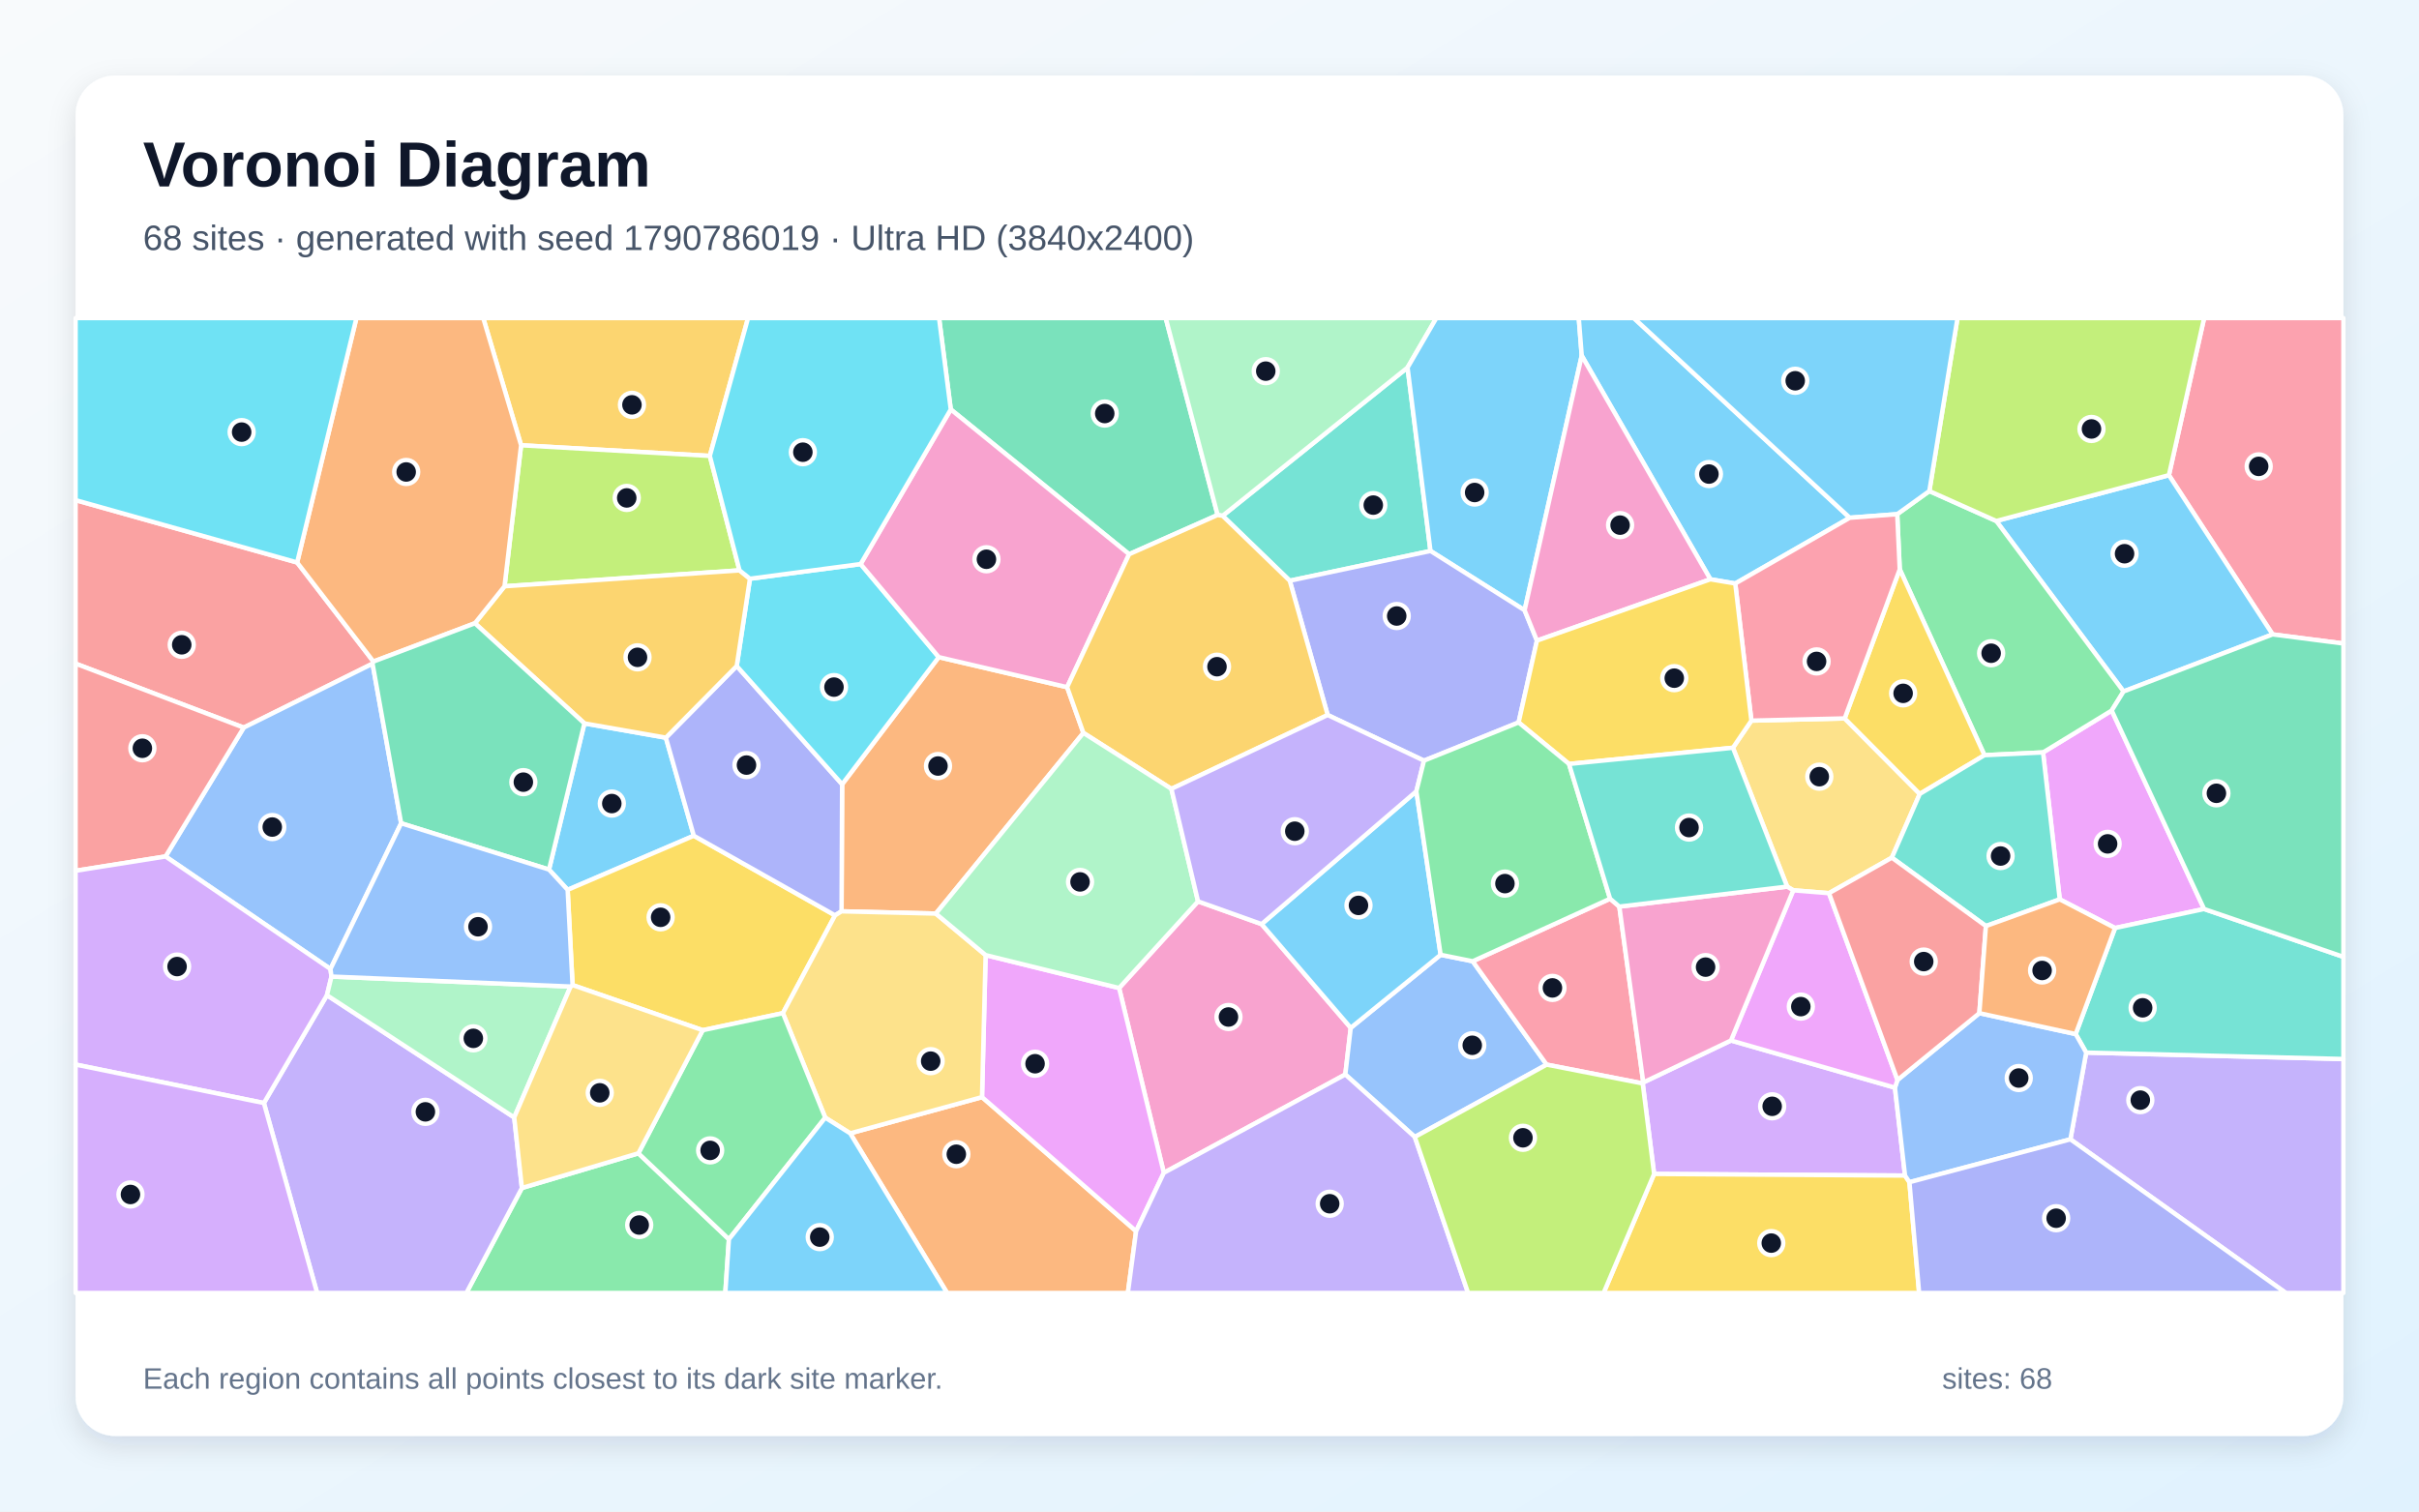
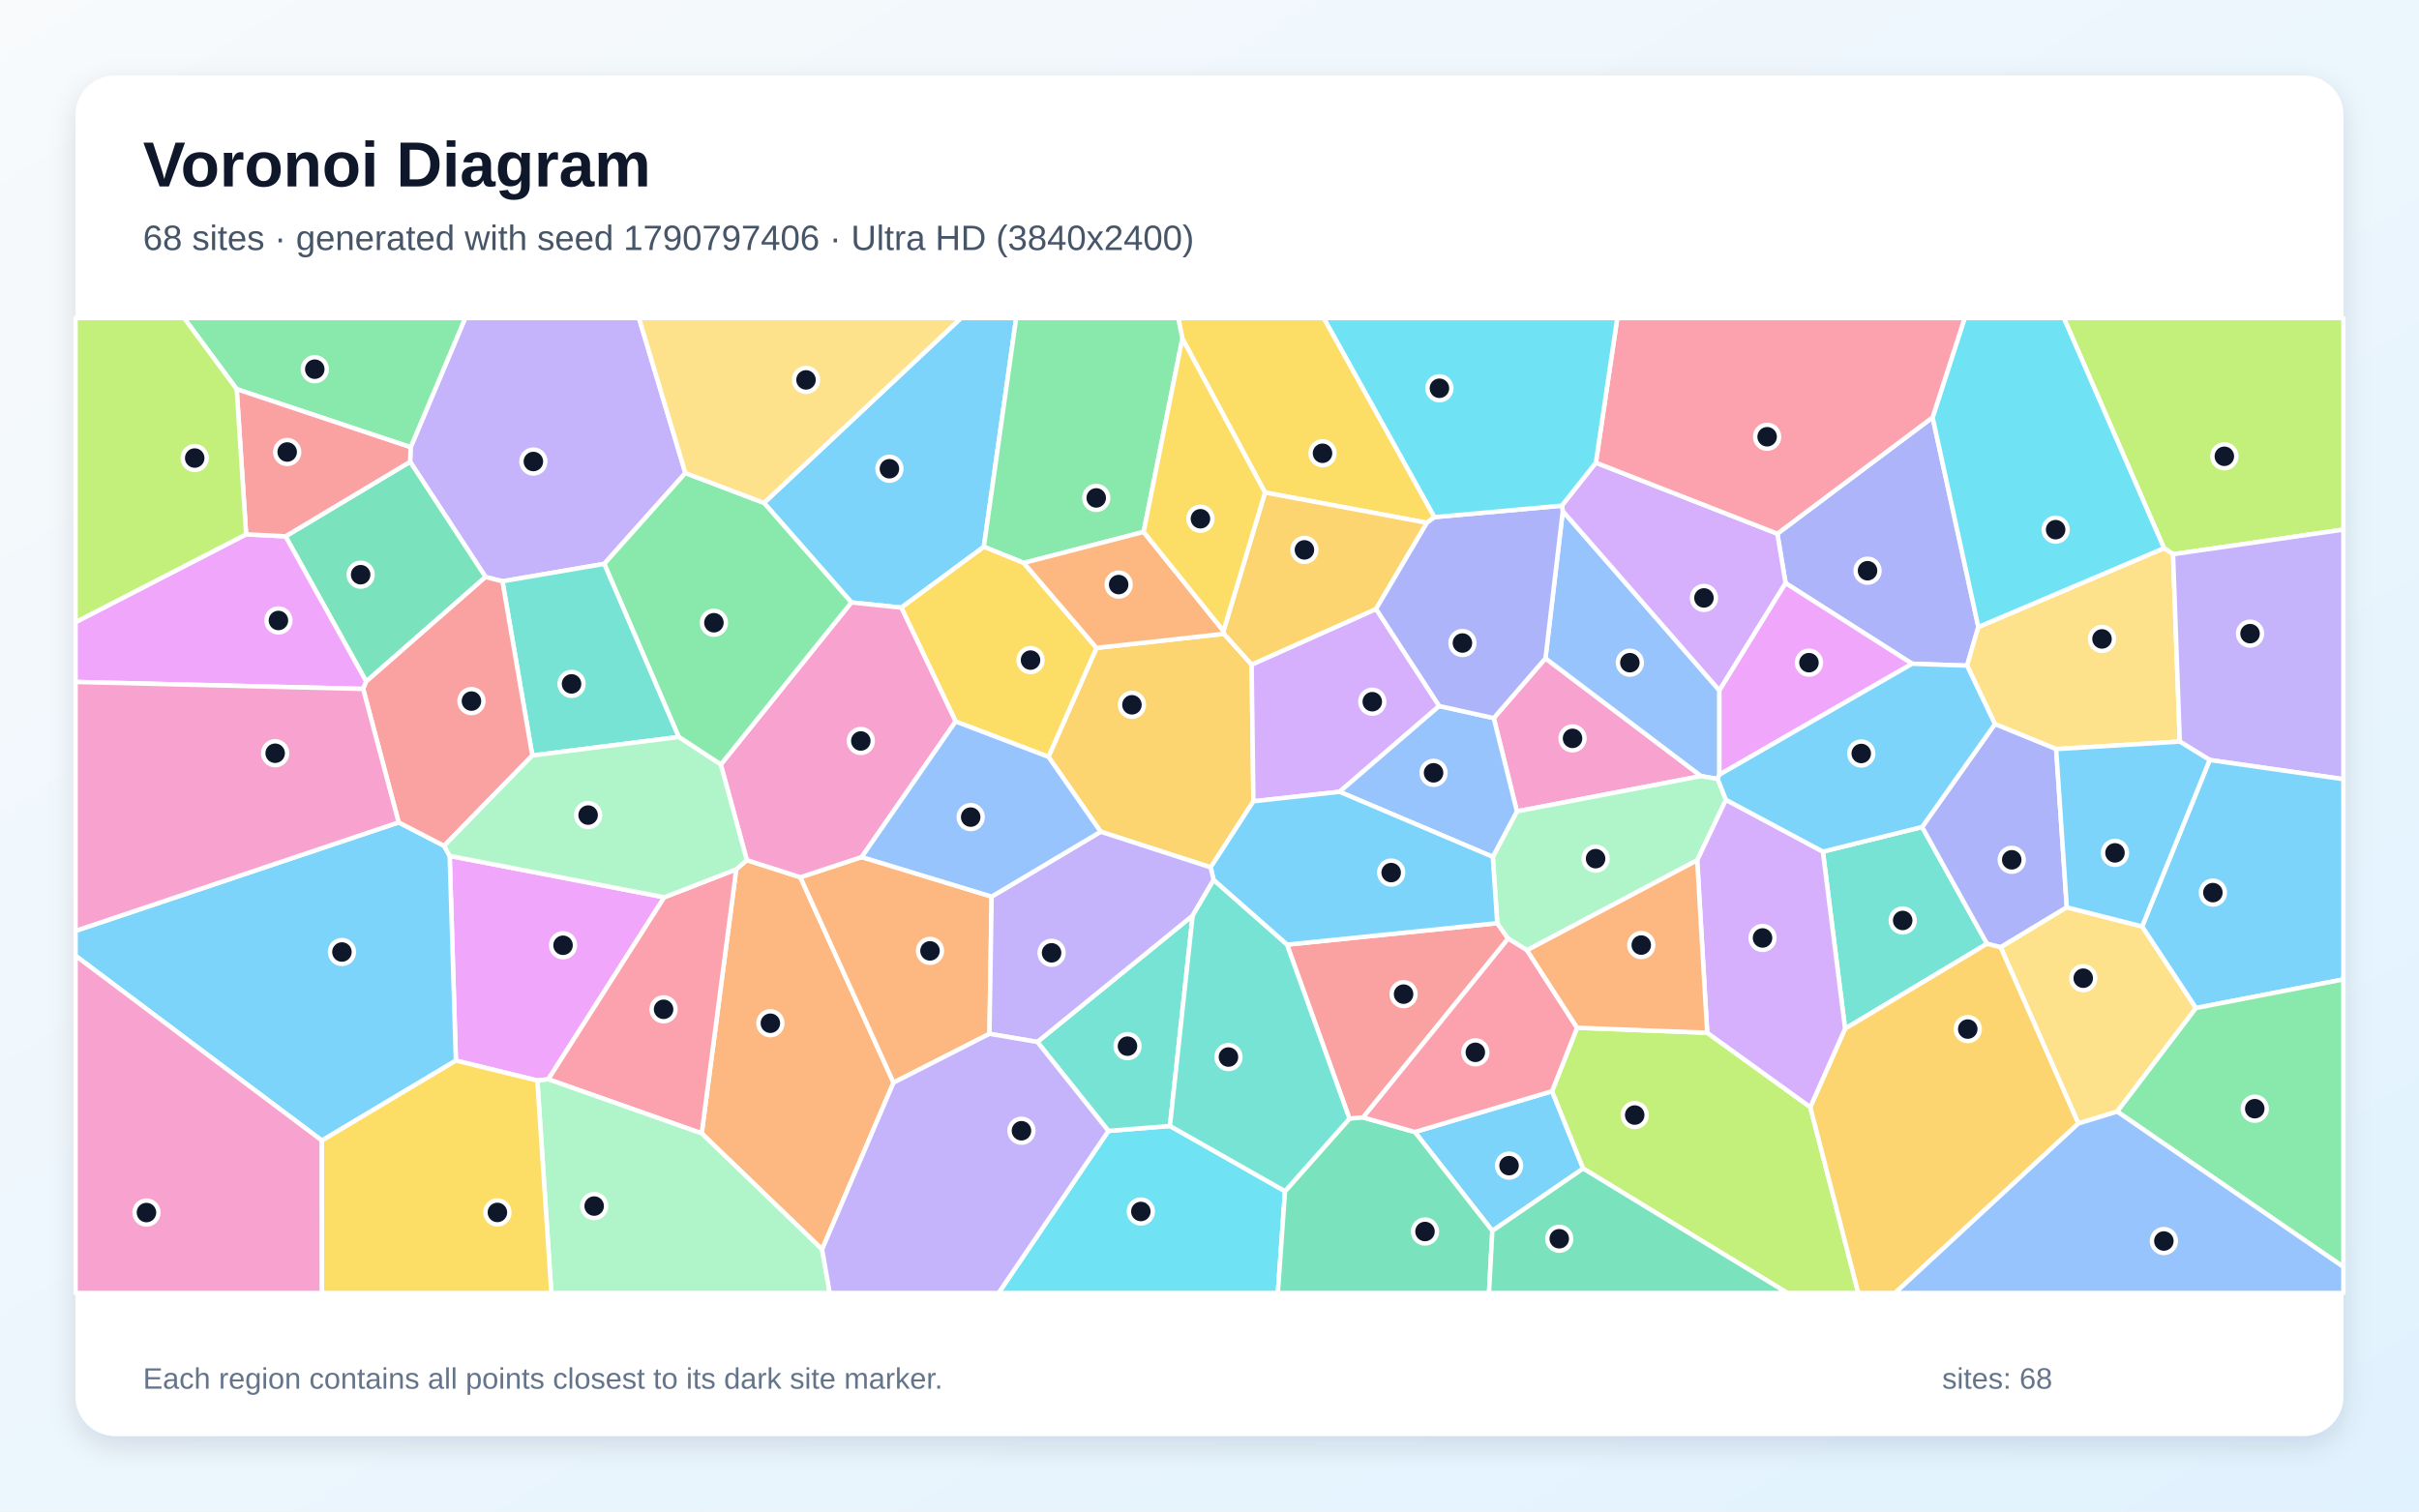
<svg xmlns="http://www.w3.org/2000/svg" width="3840" height="2400" viewBox="0 0 3840 2400" role="img" aria-labelledby="title description">
  <defs>
    <linearGradient id="background" x1="0" y1="0" x2="1" y2="1">
      <stop stop-color="#F8FAFC" />
      <stop offset="1" stop-color="#E0F2FE" />
    </linearGradient>
    <filter id="shadow" x="-5%" y="-5%" width="110%" height="110%">
      <feDropShadow dx="0" dy="15" stdDeviation="22" flood-color="#0F172A" flood-opacity=".12" />
    </filter>
  </defs>
  <rect width="3840" height="2400" fill="url(#background)" />
  <rect x="120" y="120" width="3600" height="2160" rx="63" fill="#FFFFFF" filter="url(#shadow)" />
  <g font-family="Arial, sans-serif">
    <text x="227" y="296" font-size="101" font-weight="700" fill="#0F172A">Voronoi Diagram</text>
-     <text x="227" y="397" font-size="56" fill="#475569">68 sites · generated with seed 1790786019 · Ultra HD (3840x2400)</text>
+     <text x="227" y="397" font-size="56" fill="#475569">68 sites · generated with seed 1790797406 · Ultra HD (3840x2400)</text>
  </g>
  <g stroke="#FFFFFF" stroke-width="7" stroke-linejoin="round">
-     <polygon points="871.5,1380.7 927.7,1148.6 1057.0,1171.3 1101.4,1327.0 901.1,1412.9" fill="#38BDF8" fill-opacity="0.65" />
-     <polygon points="3286.6,1809.0 3311.7,1671.3 3720.0,1681.5 3720.0,2053.0 3628.7,2053.0" fill="#A78BFA" fill-opacity="0.65" />
-     <polygon points="1847.5,1862.2 1776.5,1568.8 1901.8,1431.2 2002.7,1467.3 2144.2,1632.0 2135.6,1706.1" fill="#F472B6" fill-opacity="0.65" />
-     <polygon points="1485.6,1450.6 1335.9,1447.0 1336.8,1245.3 1490.2,1043.4 1694.0,1091.1 1719.8,1163.7" fill="#FB923C" fill-opacity="0.65" />
-     <polygon points="1242.8,1608.7 1115.5,1635.8 908.9,1564.1 901.1,1412.9 1101.4,1327.0 1325.6,1453.4" fill="#FACC15" fill-opacity="0.65" />
-     <polygon points="828.5,1886.3 1013.4,1831.2 1157.1,1967.7 1151.4,2053.0 740.3,2053.0" fill="#4ADE80" fill-opacity="0.65" />
-     <polygon points="2270.8,874.8 2047.4,922.1 1940.8,819.0 2234.4,583.6" fill="#2DD4BF" fill-opacity="0.65" />
-     <polygon points="2245.9,1805.3 2135.6,1706.1 2144.2,1632.0 2286.9,1516.0 2337.8,1526.3 2455.2,1690.4" fill="#60A5FA" fill-opacity="0.65" />
-     <polygon points="3498.8,1443.3 3357.5,1473.5 3269.7,1428.0 3243.2,1194.7 3352.2,1128.2" fill="#E879F9" fill-opacity="0.65" />
-     <polygon points="1932.9,817.7 1792.4,880.0 1509.3,650.1 1490.7,505.0 1850.5,505.0" fill="#34D399" fill-opacity="0.65" />
-     <polygon points="471.7,893.1 592.8,1050.4 591.4,1053.8 386.9,1155.3 120.0,1053.7 120.0,794.1" fill="#F87171" fill-opacity="0.65" />
-     <polygon points="1169.5,1057.5 1336.8,1245.3 1335.9,1447.0 1325.6,1453.4 1101.4,1327.0 1057.0,1171.3" fill="#818CF8" fill-opacity="0.65" />
-     <polygon points="1126.8,723.9 827.2,707.0 767.1,505.0 1187.5,505.0" fill="#FBBF24" fill-opacity="0.65" />
-     <polygon points="827.2,707.0 1126.8,723.9 1173.9,905.6 800.9,930.9" fill="#A3E635" fill-opacity="0.65" />
-     <polygon points="2747.8,1652.1 3008.1,1727.0 3024.1,1866.6 2625.8,1864.0 2607.7,1720.3 2608.6,1718.7" fill="#C084FC" fill-opacity="0.65" />
-     <polygon points="3607.6,1007.3 3443.0,754.5 3498.9,505.0 3720.0,505.0 3720.0,1021.8" fill="#FB7185" fill-opacity="0.65" />
-     <polygon points="1190.5,918.9 1366.2,895.6 1490.2,1043.4 1336.8,1245.3 1169.5,1057.5" fill="#22D3EE" fill-opacity="0.65" />
-     <polygon points="2234.4,583.6 1940.8,819.0 1932.9,817.7 1850.5,505.0 2280.1,505.0" fill="#86EFAC" fill-opacity="0.65" />
-     <polygon points="3003.2,1361.8 2903.4,1418.2 2846.7,1413.6 2837.0,1407.8 2750.9,1187.3 2780.2,1144.2 2928.3,1140.7 3047.5,1260.6" fill="#FCD34D" fill-opacity="0.65" />
-     <polygon points="3443.0,754.5 3607.6,1007.3 3371.0,1097.9 3168.9,827.2" fill="#38BDF8" fill-opacity="0.65" />
-     <polygon points="2510.9,564.7 2420.2,969.0 2270.8,874.8 2234.4,583.6 2280.1,505.0 2506.2,505.0" fill="#38BDF8" fill-opacity="0.65" />
-     <polygon points="418.9,1751.4 519.0,1580.2 816.3,1774.3 828.5,1886.3 740.3,2053.0 503.4,2053.0" fill="#A78BFA" fill-opacity="0.65" />
-     <polygon points="1366.2,895.6 1509.3,650.1 1792.4,880.0 1694.0,1091.1 1490.2,1043.4" fill="#F472B6" fill-opacity="0.65" />
-     <polygon points="1349.6,1799.5 1558.9,1742.0 1803.5,1954.9 1790.4,2053.0 1503.5,2053.0" fill="#FB923C" fill-opacity="0.65" />
-     <polygon points="2625.8,1864.0 3024.1,1866.6 3031.1,1877.1 3046.5,2053.0 2545.6,2053.0" fill="#FACC15" fill-opacity="0.65" />
-     <polygon points="3150.2,1199.1 3015.7,903.9 3011.7,816.4 3062.7,779.7 3168.9,827.2 3371.0,1097.9 3352.2,1128.2 3243.2,1194.7" fill="#4ADE80" fill-opacity="0.65" />
-     <polygon points="3311.7,1671.3 3295.0,1641.9 3357.5,1473.5 3498.8,1443.3 3720.0,1519.3 3720.0,1681.5" fill="#2DD4BF" fill-opacity="0.65" />
-     <polygon points="636.8,1307.2 524.6,1538.6 262.8,1359.9 386.9,1155.3 591.4,1053.8" fill="#60A5FA" fill-opacity="0.65" />
-     <polygon points="1803.5,1954.9 1558.9,1742.0 1564.6,1516.5 1776.5,1568.8 1847.5,1862.2" fill="#E879F9" fill-opacity="0.65" />
-     <polygon points="3498.8,1443.3 3352.2,1128.2 3371.0,1097.9 3607.6,1007.3 3720.0,1021.8 3720.0,1519.3" fill="#34D399" fill-opacity="0.65" />
-     <polygon points="262.8,1359.9 120.0,1382.6 120.0,1053.7 386.9,1155.3" fill="#F87171" fill-opacity="0.65" />
-     <polygon points="2420.2,969.0 2439.8,1017.2 2410.7,1147.1 2260.5,1207.8 2107.6,1135.3 2047.4,922.1 2270.8,874.8" fill="#818CF8" fill-opacity="0.65" />
-     <polygon points="753.9,989.6 800.9,930.9 1173.9,905.6 1190.5,918.9 1169.5,1057.5 1057.0,1171.3 927.7,1148.6" fill="#FBBF24" fill-opacity="0.65" />
-     <polygon points="3443.0,754.5 3168.9,827.2 3062.7,779.7 3107.4,505.0 3498.9,505.0" fill="#A3E635" fill-opacity="0.65" />
-     <polygon points="120.0,1690.3 120.0,1382.6 262.8,1359.9 524.6,1538.6 526.2,1550.6 519.0,1580.2 418.9,1751.4" fill="#C084FC" fill-opacity="0.65" />
-     <polygon points="2555.9,1427.0 2570.6,1439.5 2608.6,1718.7 2607.7,1720.3 2455.2,1690.4 2337.8,1526.3" fill="#FB7185" fill-opacity="0.65" />
-     <polygon points="1509.3,650.1 1366.2,895.6 1190.5,918.9 1173.9,905.6 1126.8,723.9 1187.5,505.0 1490.7,505.0" fill="#22D3EE" fill-opacity="0.65" />
-     <polygon points="905.8,1566.4 816.3,1774.3 519.0,1580.2 526.2,1550.6" fill="#86EFAC" fill-opacity="0.65" />
-     <polygon points="1564.6,1516.5 1558.9,1742.0 1349.6,1799.5 1310.0,1774.6 1242.8,1608.7 1325.6,1453.4 1335.9,1447.0 1485.6,1450.6" fill="#FCD34D" fill-opacity="0.65" />
-     <polygon points="2936.4,822.1 2754.6,926.5 2715.1,919.8 2510.9,564.7 2506.2,505.0 2593.6,505.0" fill="#38BDF8" fill-opacity="0.65" />
-     <polygon points="3062.7,779.7 3011.7,816.4 2936.4,822.1 2593.6,505.0 3107.4,505.0" fill="#38BDF8" fill-opacity="0.65" />
-     <polygon points="1803.5,1954.9 1847.5,1862.2 2135.6,1706.1 2245.9,1805.3 2330.5,2053.0 1790.4,2053.0" fill="#A78BFA" fill-opacity="0.65" />
-     <polygon points="2715.1,919.8 2439.8,1017.2 2420.2,969.0 2510.9,564.7" fill="#F472B6" fill-opacity="0.65" />
-     <polygon points="827.2,707.0 800.9,930.9 753.9,989.6 592.8,1050.4 471.7,893.1 565.8,505.0 767.1,505.0" fill="#FB923C" fill-opacity="0.65" />
-     <polygon points="3047.5,1260.6 2928.3,1140.7 3015.7,903.9 3150.2,1199.1" fill="#FACC15" fill-opacity="0.65" />
-     <polygon points="1157.1,1967.7 1013.4,1831.2 1115.5,1635.8 1242.8,1608.7 1310.0,1774.6" fill="#4ADE80" fill-opacity="0.65" />
-     <polygon points="3152.5,1470.4 3003.2,1361.8 3047.5,1260.6 3150.2,1199.1 3243.2,1194.7 3269.7,1428.0" fill="#2DD4BF" fill-opacity="0.65" />
-     <polygon points="3031.1,1877.1 3024.1,1866.6 3008.1,1727.0 3012.1,1714.8 3142.1,1608.7 3295.0,1641.9 3311.7,1671.3 3286.6,1809.0" fill="#60A5FA" fill-opacity="0.65" />
-     <polygon points="3012.1,1714.8 3008.1,1727.0 2747.8,1652.1 2846.7,1413.6 2903.4,1418.2" fill="#E879F9" fill-opacity="0.65" />
-     <polygon points="636.8,1307.2 591.4,1053.8 592.8,1050.4 753.9,989.6 927.7,1148.6 871.5,1380.7" fill="#34D399" fill-opacity="0.65" />
-     <polygon points="3142.1,1608.7 3012.1,1714.8 2903.4,1418.2 3003.2,1361.8 3152.5,1470.4" fill="#F87171" fill-opacity="0.65" />
-     <polygon points="3031.1,1877.1 3286.6,1809.0 3628.7,2053.0 3046.5,2053.0" fill="#818CF8" fill-opacity="0.65" />
-     <polygon points="1792.4,880.0 1932.9,817.7 1940.8,819.0 2047.4,922.1 2107.6,1135.3 1859.5,1252.6 1719.8,1163.7 1694.0,1091.1" fill="#FBBF24" fill-opacity="0.65" />
-     <polygon points="2245.9,1805.3 2455.2,1690.4 2607.7,1720.3 2625.8,1864.0 2545.6,2053.0 2330.5,2053.0" fill="#A3E635" fill-opacity="0.65" />
-     <polygon points="120.0,1690.3 418.9,1751.4 503.4,2053.0 120.0,2053.0" fill="#C084FC" fill-opacity="0.65" />
-     <polygon points="2754.6,926.5 2936.4,822.1 3011.7,816.4 3015.7,903.9 2928.3,1140.7 2780.2,1144.2" fill="#FB7185" fill-opacity="0.65" />
-     <polygon points="471.7,893.1 120.0,794.1 120.0,505.0 565.8,505.0" fill="#22D3EE" fill-opacity="0.65" />
-     <polygon points="1564.6,1516.5 1485.6,1450.6 1719.8,1163.7 1859.5,1252.6 1901.8,1431.2 1776.5,1568.8" fill="#86EFAC" fill-opacity="0.65" />
-     <polygon points="816.3,1774.3 905.8,1566.4 908.9,1564.1 1115.5,1635.8 1013.4,1831.2 828.5,1886.3" fill="#FCD34D" fill-opacity="0.65" />
-     <polygon points="1157.1,1967.7 1310.0,1774.6 1349.6,1799.5 1503.5,2053.0 1151.4,2053.0" fill="#38BDF8" fill-opacity="0.65" />
-     <polygon points="2248.4,1256.4 2286.9,1516.0 2144.2,1632.0 2002.7,1467.3" fill="#38BDF8" fill-opacity="0.65" />
-     <polygon points="1859.5,1252.6 2107.6,1135.3 2260.5,1207.8 2248.4,1256.4 2002.7,1467.3 1901.8,1431.2" fill="#A78BFA" fill-opacity="0.65" />
-     <polygon points="2570.6,1439.5 2837.0,1407.8 2846.7,1413.6 2747.8,1652.1 2608.6,1718.7" fill="#F472B6" fill-opacity="0.65" />
-     <polygon points="3142.1,1608.7 3152.5,1470.4 3269.7,1428.0 3357.5,1473.5 3295.0,1641.9" fill="#FB923C" fill-opacity="0.65" />
-     <polygon points="2490.7,1213.0 2410.7,1147.1 2439.8,1017.2 2715.1,919.8 2754.6,926.5 2780.2,1144.2 2750.9,1187.3" fill="#FACC15" fill-opacity="0.65" />
-     <polygon points="2248.4,1256.4 2260.5,1207.8 2410.7,1147.1 2490.7,1213.0 2555.9,1427.0 2337.8,1526.3 2286.9,1516.0" fill="#4ADE80" fill-opacity="0.65" />
-     <polygon points="2570.6,1439.5 2555.9,1427.0 2490.7,1213.0 2750.9,1187.3 2837.0,1407.8" fill="#2DD4BF" fill-opacity="0.65" />
-     <polygon points="905.8,1566.4 526.2,1550.6 524.6,1538.6 636.8,1307.2 871.5,1380.7 901.1,1412.9 908.9,1564.1" fill="#60A5FA" fill-opacity="0.65" />
+     <polygon points="1561.8,868.2 1430.8,964.8 1351.5,956.5 1212.8,798.5 1525.5,505.0 1613.1,505.0" fill="#38BDF8" fill-opacity="0.65" />
+     <polygon points="1088.0,751.1 959.2,895.3 797.6,923.0 770.8,916.1 651.0,733.2 651.9,710.1 738.5,505.0 1014.3,505.0" fill="#A78BFA" fill-opacity="0.65" />
+     <polygon points="2408.0,1288.3 2371.2,1140.2 2453.3,1045.3 2700.4,1232.3" fill="#F472B6" fill-opacity="0.65" />
+     <polygon points="1305.0,1983.8 1113.9,1799.6 1168.7,1380.3 1185.5,1365.7 1270.5,1392.9 1418.4,1719.0" fill="#FB923C" fill-opacity="0.65" />
+     <polygon points="2277.2,821.1 2265.1,830.1 2008.1,782.0 1876.9,537.6 1870.4,505.0 2101.5,505.0" fill="#FACC15" fill-opacity="0.65" />
+     <polygon points="1815.4,844.6 1625.1,893.8 1561.8,868.2 1613.1,505.0 1870.4,505.0 1876.9,537.6" fill="#4ADE80" fill-opacity="0.65" />
+     <polygon points="2928.9,1633.4 2893.7,1352.2 3051.2,1313.1 3154.3,1498.5" fill="#2DD4BF" fill-opacity="0.65" />
+     <polygon points="2480.8,811.5 2729.4,1096.2 2729.4,1230.1 2726.7,1236.9 2700.4,1232.3 2453.3,1045.3" fill="#60A5FA" fill-opacity="0.65" />
+     <polygon points="853.0,1715.7 723.7,1684.0 713.8,1359.0 1054.5,1424.7 870.4,1713.7" fill="#E879F9" fill-opacity="0.65" />
+     <polygon points="581.4,1082.1 453.2,851.6 651.0,733.2 770.8,916.1" fill="#34D399" fill-opacity="0.65" />
+     <polygon points="2163.8,1774.3 2142.2,1776.2 2043.0,1499.9 2376.8,1465.8 2394.1,1490.3" fill="#F87171" fill-opacity="0.65" />
+     <polygon points="3067.9,662.7 3140.5,995.5 3122.6,1056.9 3035.4,1053.9 2834.5,925.9 2821.4,847.4" fill="#818CF8" fill-opacity="0.65" />
+     <polygon points="1943.0,1006.4 1986.9,1055.2 1989.7,1272.3 1921.8,1377.2 1747.2,1320.6 1664.3,1201.7 1740.6,1028.7" fill="#FBBF24" fill-opacity="0.65" />
+     <polygon points="3449.6,880.0 3435.2,870.4 3276.2,505.0 3720.0,505.0 3720.0,840.9" fill="#A3E635" fill-opacity="0.65" />
+     <polygon points="2284.7,1121.0 2126.5,1257.2 1989.7,1272.3 1986.9,1055.2 2184.4,966.9" fill="#C084FC" fill-opacity="0.65" />
+     <polygon points="870.4,1713.7 1054.5,1424.7 1168.7,1380.3 1113.9,1799.6" fill="#FB7185" fill-opacity="0.65" />
+     <polygon points="1759.5,1795.7 1857.2,1787.8 2039.9,1891.4 2028.5,2053.0 1585.2,2053.0" fill="#22D3EE" fill-opacity="0.65" />
+     <polygon points="2739.8,1269.9 2694.2,1365.9 2424.0,1508.8 2394.1,1490.3 2376.8,1465.8 2369.7,1360.5 2408.0,1288.3 2700.4,1232.3 2726.7,1236.9" fill="#86EFAC" fill-opacity="0.65" />
+     <polygon points="3460.3,1177.5 3264.0,1189.4 3166.8,1149.7 3122.6,1056.9 3140.5,995.5 3435.2,870.4 3449.6,880.0" fill="#FCD34D" fill-opacity="0.65" />
+     <polygon points="511.0,1811.0 120.0,1517.6 120.0,1478.0 632.8,1305.8 704.9,1343.0 713.8,1359.0 723.7,1684.0" fill="#38BDF8" fill-opacity="0.65" />
+     <polygon points="2369.0,1954.4 2246.0,1797.4 2463.8,1732.6 2513.2,1855.4" fill="#38BDF8" fill-opacity="0.65" />
+     <polygon points="3507.7,1206.7 3460.3,1177.5 3449.6,880.0 3720.0,840.9 3720.0,1237.2" fill="#A78BFA" fill-opacity="0.65" />
+     <polygon points="120.0,1517.6 511.0,1811.0 511.1,2053.0 120.0,2053.0" fill="#F472B6" fill-opacity="0.65" />
+     <polygon points="1367.9,1360.8 1574.2,1423.6 1570.7,1641.5 1418.4,1719.0 1270.5,1392.9" fill="#FB923C" fill-opacity="0.65" />
+     <polygon points="1740.6,1028.7 1664.3,1201.7 1517.0,1145.6 1430.8,964.8 1561.8,868.2 1625.1,893.8" fill="#FACC15" fill-opacity="0.65" />
+     <polygon points="651.9,710.1 375.7,617.9 292.2,505.0 738.5,505.0" fill="#4ADE80" fill-opacity="0.65" />
+     <polygon points="1857.2,1787.8 1759.5,1795.7 1646.7,1654.4 1893.3,1453.7" fill="#2DD4BF" fill-opacity="0.65" />
+     <polygon points="2369.7,1360.5 2126.5,1257.2 2284.7,1121.0 2371.2,1140.2 2408.0,1288.3" fill="#60A5FA" fill-opacity="0.65" />
+     <polygon points="390.7,848.4 453.2,851.6 581.4,1082.1 576.5,1093.9 120.0,1082.8 120.0,987.8" fill="#E879F9" fill-opacity="0.65" />
+     <polygon points="2039.9,1891.4 2142.2,1776.2 2163.8,1774.3 2246.0,1797.4 2369.0,1954.4 2363.7,2053.0 2028.5,2053.0" fill="#34D399" fill-opacity="0.65" />
+     <polygon points="453.2,851.6 390.7,848.4 375.7,617.9 651.9,710.1 651.0,733.2" fill="#F87171" fill-opacity="0.65" />
+     <polygon points="3280.9,1440.7 3175.9,1504.1 3154.3,1498.5 3051.2,1313.1 3166.8,1149.7 3264.0,1189.4" fill="#818CF8" fill-opacity="0.65" />
+     <polygon points="2184.4,966.9 1986.9,1055.2 1943.0,1006.4 1942.2,1001.9 2008.1,782.0 2265.1,830.1" fill="#FBBF24" fill-opacity="0.65" />
+     <polygon points="2513.2,1855.4 2463.8,1732.6 2503.5,1631.8 2710.1,1639.8 2873.7,1757.9 2949.9,2053.0 2837.3,2053.0" fill="#A3E635" fill-opacity="0.65" />
+     <polygon points="2533.3,734.6 2821.4,847.4 2834.5,925.9 2729.4,1096.2 2480.8,811.5 2479.2,802.9" fill="#C084FC" fill-opacity="0.65" />
+     <polygon points="2503.5,1631.8 2463.8,1732.6 2246.0,1797.4 2163.8,1774.3 2394.1,1490.3 2424.0,1508.8" fill="#FB7185" fill-opacity="0.65" />
+     <polygon points="3435.2,870.4 3140.5,995.5 3067.9,662.7 3118.7,505.0 3276.2,505.0" fill="#22D3EE" fill-opacity="0.65" />
+     <polygon points="853.0,1715.7 870.4,1713.7 1113.9,1799.6 1305.0,1983.8 1317.2,2053.0 875.2,2053.0" fill="#86EFAC" fill-opacity="0.65" />
+     <polygon points="3360.9,1765.0 3299.2,1783.9 3175.9,1504.1 3280.9,1440.7 3400.5,1471.0 3486.0,1600.5" fill="#FCD34D" fill-opacity="0.65" />
+     <polygon points="3486.0,1600.5 3400.5,1471.0 3507.7,1206.7 3720.0,1237.2 3720.0,1555.1" fill="#38BDF8" fill-opacity="0.65" />
+     <polygon points="2369.7,1360.5 2376.8,1465.8 2043.0,1499.9 1926.5,1397.3 1921.8,1377.2 1989.7,1272.3 2126.5,1257.2" fill="#38BDF8" fill-opacity="0.65" />
+     <polygon points="1926.5,1397.3 1893.3,1453.7 1646.7,1654.4 1570.7,1641.5 1574.2,1423.6 1747.2,1320.6 1921.8,1377.2" fill="#A78BFA" fill-opacity="0.65" />
+     <polygon points="1517.0,1145.6 1367.9,1360.8 1270.5,1392.9 1185.5,1365.7 1144.2,1213.9 1351.5,956.5 1430.8,964.8" fill="#F472B6" fill-opacity="0.65" />
+     <polygon points="1942.2,1001.9 1943.0,1006.4 1740.6,1028.7 1625.1,893.8 1815.4,844.6" fill="#FB923C" fill-opacity="0.65" />
+     <polygon points="1942.2,1001.9 1815.4,844.6 1876.9,537.6 2008.1,782.0" fill="#FACC15" fill-opacity="0.65" />
+     <polygon points="1144.2,1213.9 1077.4,1170.2 959.2,895.3 1088.0,751.1 1212.8,798.5 1351.5,956.5" fill="#4ADE80" fill-opacity="0.65" />
+     <polygon points="1077.4,1170.2 845.0,1199.6 797.6,923.0 959.2,895.3" fill="#2DD4BF" fill-opacity="0.65" />
+     <polygon points="1517.0,1145.6 1664.3,1201.7 1747.2,1320.6 1574.2,1423.6 1367.9,1360.8" fill="#60A5FA" fill-opacity="0.65" />
+     <polygon points="2834.5,925.9 3035.4,1053.9 2729.4,1230.1 2729.4,1096.2" fill="#E879F9" fill-opacity="0.65" />
+     <polygon points="2369.0,1954.4 2513.2,1855.4 2837.3,2053.0 2363.7,2053.0" fill="#34D399" fill-opacity="0.65" />
+     <polygon points="845.0,1199.6 704.9,1343.0 632.8,1305.8 576.5,1093.9 581.4,1082.1 770.8,916.1 797.6,923.0" fill="#F87171" fill-opacity="0.65" />
+     <polygon points="2284.7,1121.0 2184.4,966.9 2265.1,830.1 2277.2,821.1 2479.2,802.9 2480.8,811.5 2453.3,1045.3 2371.2,1140.2" fill="#818CF8" fill-opacity="0.65" />
+     <polygon points="2873.7,1757.9 2928.9,1633.4 3154.3,1498.5 3175.9,1504.1 3299.2,1783.9 3008.3,2053.0 2949.9,2053.0" fill="#FBBF24" fill-opacity="0.65" />
+     <polygon points="375.7,617.9 390.7,848.4 120.0,987.8 120.0,505.0 292.2,505.0" fill="#A3E635" fill-opacity="0.65" />
+     <polygon points="2873.7,1757.9 2710.1,1639.8 2694.2,1365.9 2739.8,1269.9 2893.7,1352.2 2928.9,1633.4" fill="#C084FC" fill-opacity="0.65" />
+     <polygon points="3067.9,662.7 2821.4,847.4 2533.3,734.6 2567.3,505.0 3118.7,505.0" fill="#FB7185" fill-opacity="0.65" />
+     <polygon points="2533.3,734.6 2479.2,802.9 2277.2,821.1 2101.5,505.0 2567.3,505.0" fill="#22D3EE" fill-opacity="0.65" />
+     <polygon points="1054.5,1424.7 713.8,1359.0 704.9,1343.0 845.0,1199.6 1077.4,1170.2 1144.2,1213.9 1185.5,1365.7 1168.7,1380.3" fill="#86EFAC" fill-opacity="0.65" />
+     <polygon points="1212.8,798.5 1088.0,751.1 1014.3,505.0 1525.5,505.0" fill="#FCD34D" fill-opacity="0.65" />
+     <polygon points="3166.8,1149.7 3051.2,1313.1 2893.7,1352.2 2739.8,1269.9 2726.7,1236.9 2729.4,1230.1 3035.4,1053.9 3122.6,1056.9" fill="#38BDF8" fill-opacity="0.65" />
+     <polygon points="3400.5,1471.0 3280.9,1440.7 3264.0,1189.4 3460.3,1177.5 3507.7,1206.7" fill="#38BDF8" fill-opacity="0.65" />
+     <polygon points="1305.0,1983.8 1418.4,1719.0 1570.7,1641.5 1646.7,1654.4 1759.5,1795.7 1585.2,2053.0 1317.2,2053.0" fill="#A78BFA" fill-opacity="0.65" />
+     <polygon points="632.8,1305.8 120.0,1478.0 120.0,1082.8 576.5,1093.9" fill="#F472B6" fill-opacity="0.65" />
+     <polygon points="2710.1,1639.8 2503.5,1631.8 2424.0,1508.8 2694.2,1365.9" fill="#FB923C" fill-opacity="0.65" />
+     <polygon points="511.0,1811.0 723.7,1684.0 853.0,1715.7 875.2,2053.0 511.1,2053.0" fill="#FACC15" fill-opacity="0.65" />
+     <polygon points="3360.9,1765.0 3486.0,1600.5 3720.0,1555.1 3720.0,2011.6" fill="#4ADE80" fill-opacity="0.65" />
+     <polygon points="2039.9,1891.4 1857.2,1787.8 1893.3,1453.7 1926.5,1397.3 2043.0,1499.9 2142.2,1776.2" fill="#2DD4BF" fill-opacity="0.65" />
+     <polygon points="3299.2,1783.9 3360.9,1765.0 3720.0,2011.6 3720.0,2053.0 3008.3,2053.0" fill="#60A5FA" fill-opacity="0.65" />
  </g>
  <g>
-     <circle cx="971.2" cy="1275.9" r="19" fill="#0F172A" stroke="#FFFFFF" stroke-width="7" />
-     <circle cx="3397.6" cy="1746.8" r="19" fill="#0F172A" stroke="#FFFFFF" stroke-width="7" />
-     <circle cx="1950.1" cy="1614.8" r="19" fill="#0F172A" stroke="#FFFFFF" stroke-width="7" />
-     <circle cx="1489.0" cy="1216.3" r="19" fill="#0F172A" stroke="#FFFFFF" stroke-width="7" />
-     <circle cx="1048.7" cy="1456.5" r="19" fill="#0F172A" stroke="#FFFFFF" stroke-width="7" />
-     <circle cx="1014.7" cy="1945.1" r="19" fill="#0F172A" stroke="#FFFFFF" stroke-width="7" />
-     <circle cx="2180.0" cy="802.0" r="19" fill="#0F172A" stroke="#FFFFFF" stroke-width="7" />
-     <circle cx="2337.1" cy="1659.7" r="19" fill="#0F172A" stroke="#FFFFFF" stroke-width="7" />
-     <circle cx="3345.7" cy="1339.9" r="19" fill="#0F172A" stroke="#FFFFFF" stroke-width="7" />
-     <circle cx="1753.7" cy="656.6" r="19" fill="#0F172A" stroke="#FFFFFF" stroke-width="7" />
-     <circle cx="288.5" cy="1023.8" r="19" fill="#0F172A" stroke="#FFFFFF" stroke-width="7" />
-     <circle cx="1185.0" cy="1214.8" r="19" fill="#0F172A" stroke="#FFFFFF" stroke-width="7" />
-     <circle cx="1003.2" cy="642.8" r="19" fill="#0F172A" stroke="#FFFFFF" stroke-width="7" />
-     <circle cx="994.9" cy="790.6" r="19" fill="#0F172A" stroke="#FFFFFF" stroke-width="7" />
-     <circle cx="2813.2" cy="1756.6" r="19" fill="#0F172A" stroke="#FFFFFF" stroke-width="7" />
-     <circle cx="3585.5" cy="740.5" r="19" fill="#0F172A" stroke="#FFFFFF" stroke-width="7" />
-     <circle cx="1323.9" cy="1091.0" r="19" fill="#0F172A" stroke="#FFFFFF" stroke-width="7" />
-     <circle cx="2009.3" cy="589.3" r="19" fill="#0F172A" stroke="#FFFFFF" stroke-width="7" />
-     <circle cx="2888.0" cy="1233.2" r="19" fill="#0F172A" stroke="#FFFFFF" stroke-width="7" />
-     <circle cx="3372.6" cy="879.2" r="19" fill="#0F172A" stroke="#FFFFFF" stroke-width="7" />
-     <circle cx="2340.9" cy="782.0" r="19" fill="#0F172A" stroke="#FFFFFF" stroke-width="7" />
-     <circle cx="675.3" cy="1765.4" r="19" fill="#0F172A" stroke="#FFFFFF" stroke-width="7" />
-     <circle cx="1565.9" cy="888.0" r="19" fill="#0F172A" stroke="#FFFFFF" stroke-width="7" />
-     <circle cx="1518.1" cy="1832.7" r="19" fill="#0F172A" stroke="#FFFFFF" stroke-width="7" />
-     <circle cx="2811.8" cy="1973.8" r="19" fill="#0F172A" stroke="#FFFFFF" stroke-width="7" />
-     <circle cx="3160.8" cy="1037.2" r="19" fill="#0F172A" stroke="#FFFFFF" stroke-width="7" />
-     <circle cx="3401.3" cy="1600.2" r="19" fill="#0F172A" stroke="#FFFFFF" stroke-width="7" />
-     <circle cx="432.2" cy="1313.2" r="19" fill="#0F172A" stroke="#FFFFFF" stroke-width="7" />
-     <circle cx="1643.1" cy="1689.0" r="19" fill="#0F172A" stroke="#FFFFFF" stroke-width="7" />
-     <circle cx="3518.4" cy="1259.6" r="19" fill="#0F172A" stroke="#FFFFFF" stroke-width="7" />
-     <circle cx="226.0" cy="1188.1" r="19" fill="#0F172A" stroke="#FFFFFF" stroke-width="7" />
-     <circle cx="2217.2" cy="978.1" r="19" fill="#0F172A" stroke="#FFFFFF" stroke-width="7" />
-     <circle cx="1012.0" cy="1043.7" r="19" fill="#0F172A" stroke="#FFFFFF" stroke-width="7" />
-     <circle cx="3320.1" cy="681.1" r="19" fill="#0F172A" stroke="#FFFFFF" stroke-width="7" />
-     <circle cx="281.1" cy="1534.7" r="19" fill="#0F172A" stroke="#FFFFFF" stroke-width="7" />
-     <circle cx="2464.4" cy="1568.6" r="19" fill="#0F172A" stroke="#FFFFFF" stroke-width="7" />
-     <circle cx="1274.5" cy="718.0" r="19" fill="#0F172A" stroke="#FFFFFF" stroke-width="7" />
-     <circle cx="751.4" cy="1648.7" r="19" fill="#0F172A" stroke="#FFFFFF" stroke-width="7" />
-     <circle cx="1477.4" cy="1684.9" r="19" fill="#0F172A" stroke="#FFFFFF" stroke-width="7" />
-     <circle cx="2712.8" cy="752.7" r="19" fill="#0F172A" stroke="#FFFFFF" stroke-width="7" />
-     <circle cx="2849.8" cy="604.6" r="19" fill="#0F172A" stroke="#FFFFFF" stroke-width="7" />
-     <circle cx="2110.8" cy="1911.3" r="19" fill="#0F172A" stroke="#FFFFFF" stroke-width="7" />
-     <circle cx="2571.8" cy="833.8" r="19" fill="#0F172A" stroke="#FFFFFF" stroke-width="7" />
-     <circle cx="644.8" cy="749.4" r="19" fill="#0F172A" stroke="#FFFFFF" stroke-width="7" />
-     <circle cx="3021.1" cy="1100.9" r="19" fill="#0F172A" stroke="#FFFFFF" stroke-width="7" />
-     <circle cx="1127.3" cy="1826.6" r="19" fill="#0F172A" stroke="#FFFFFF" stroke-width="7" />
-     <circle cx="3175.8" cy="1359.2" r="19" fill="#0F172A" stroke="#FFFFFF" stroke-width="7" />
-     <circle cx="3204.6" cy="1711.7" r="19" fill="#0F172A" stroke="#FFFFFF" stroke-width="7" />
-     <circle cx="2858.7" cy="1598.3" r="19" fill="#0F172A" stroke="#FFFFFF" stroke-width="7" />
-     <circle cx="830.8" cy="1241.9" r="19" fill="#0F172A" stroke="#FFFFFF" stroke-width="7" />
-     <circle cx="3053.8" cy="1526.8" r="19" fill="#0F172A" stroke="#FFFFFF" stroke-width="7" />
-     <circle cx="3264.0" cy="1934.3" r="19" fill="#0F172A" stroke="#FFFFFF" stroke-width="7" />
-     <circle cx="1931.9" cy="1058.6" r="19" fill="#0F172A" stroke="#FFFFFF" stroke-width="7" />
-     <circle cx="2417.6" cy="1806.6" r="19" fill="#0F172A" stroke="#FFFFFF" stroke-width="7" />
-     <circle cx="207.1" cy="1896.6" r="19" fill="#0F172A" stroke="#FFFFFF" stroke-width="7" />
-     <circle cx="2883.7" cy="1050.2" r="19" fill="#0F172A" stroke="#FFFFFF" stroke-width="7" />
-     <circle cx="383.6" cy="686.1" r="19" fill="#0F172A" stroke="#FFFFFF" stroke-width="7" />
-     <circle cx="1714.5" cy="1400.3" r="19" fill="#0F172A" stroke="#FFFFFF" stroke-width="7" />
-     <circle cx="952.1" cy="1735.2" r="19" fill="#0F172A" stroke="#FFFFFF" stroke-width="7" />
-     <circle cx="1301.3" cy="1964.3" r="19" fill="#0F172A" stroke="#FFFFFF" stroke-width="7" />
-     <circle cx="2156.5" cy="1437.6" r="19" fill="#0F172A" stroke="#FFFFFF" stroke-width="7" />
-     <circle cx="2055.4" cy="1319.8" r="19" fill="#0F172A" stroke="#FFFFFF" stroke-width="7" />
-     <circle cx="2707.5" cy="1535.6" r="19" fill="#0F172A" stroke="#FFFFFF" stroke-width="7" />
-     <circle cx="3241.7" cy="1540.9" r="19" fill="#0F172A" stroke="#FFFFFF" stroke-width="7" />
-     <circle cx="2657.8" cy="1076.8" r="19" fill="#0F172A" stroke="#FFFFFF" stroke-width="7" />
-     <circle cx="2389.0" cy="1403.0" r="19" fill="#0F172A" stroke="#FFFFFF" stroke-width="7" />
-     <circle cx="2681.2" cy="1314.0" r="19" fill="#0F172A" stroke="#FFFFFF" stroke-width="7" />
-     <circle cx="758.8" cy="1471.5" r="19" fill="#0F172A" stroke="#FFFFFF" stroke-width="7" />
+     <circle cx="1411.9" cy="744.3" r="19" fill="#0F172A" stroke="#FFFFFF" stroke-width="7" />
+     <circle cx="846.7" cy="732.8" r="19" fill="#0F172A" stroke="#FFFFFF" stroke-width="7" />
+     <circle cx="2496.3" cy="1172.4" r="19" fill="#0F172A" stroke="#FFFFFF" stroke-width="7" />
+     <circle cx="1222.9" cy="1624.7" r="19" fill="#0F172A" stroke="#FFFFFF" stroke-width="7" />
+     <circle cx="2099.4" cy="719.7" r="19" fill="#0F172A" stroke="#FFFFFF" stroke-width="7" />
+     <circle cx="1740.2" cy="790.6" r="19" fill="#0F172A" stroke="#FFFFFF" stroke-width="7" />
+     <circle cx="3020.4" cy="1461.5" r="19" fill="#0F172A" stroke="#FFFFFF" stroke-width="7" />
+     <circle cx="2587.3" cy="1052.2" r="19" fill="#0F172A" stroke="#FFFFFF" stroke-width="7" />
+     <circle cx="893.8" cy="1500.9" r="19" fill="#0F172A" stroke="#FFFFFF" stroke-width="7" />
+     <circle cx="572.5" cy="912.5" r="19" fill="#0F172A" stroke="#FFFFFF" stroke-width="7" />
+     <circle cx="2228.1" cy="1578.5" r="19" fill="#0F172A" stroke="#FFFFFF" stroke-width="7" />
+     <circle cx="2964.6" cy="906.2" r="19" fill="#0F172A" stroke="#FFFFFF" stroke-width="7" />
+     <circle cx="1796.9" cy="1119.1" r="19" fill="#0F172A" stroke="#FFFFFF" stroke-width="7" />
+     <circle cx="3531.0" cy="724.5" r="19" fill="#0F172A" stroke="#FFFFFF" stroke-width="7" />
+     <circle cx="2178.4" cy="1114.2" r="19" fill="#0F172A" stroke="#FFFFFF" stroke-width="7" />
+     <circle cx="1053.4" cy="1602.6" r="19" fill="#0F172A" stroke="#FFFFFF" stroke-width="7" />
+     <circle cx="1811.0" cy="1923.6" r="19" fill="#0F172A" stroke="#FFFFFF" stroke-width="7" />
+     <circle cx="2532.9" cy="1363.4" r="19" fill="#0F172A" stroke="#FFFFFF" stroke-width="7" />
+     <circle cx="3336.8" cy="1014.5" r="19" fill="#0F172A" stroke="#FFFFFF" stroke-width="7" />
+     <circle cx="542.8" cy="1511.6" r="19" fill="#0F172A" stroke="#FFFFFF" stroke-width="7" />
+     <circle cx="2395.5" cy="1850.8" r="19" fill="#0F172A" stroke="#FFFFFF" stroke-width="7" />
+     <circle cx="3571.8" cy="1006.1" r="19" fill="#0F172A" stroke="#FFFFFF" stroke-width="7" />
+     <circle cx="232.5" cy="1925.3" r="19" fill="#0F172A" stroke="#FFFFFF" stroke-width="7" />
+     <circle cx="1476.3" cy="1509.8" r="19" fill="#0F172A" stroke="#FFFFFF" stroke-width="7" />
+     <circle cx="1635.9" cy="1048.1" r="19" fill="#0F172A" stroke="#FFFFFF" stroke-width="7" />
+     <circle cx="499.7" cy="586.2" r="19" fill="#0F172A" stroke="#FFFFFF" stroke-width="7" />
+     <circle cx="1789.8" cy="1661.1" r="19" fill="#0F172A" stroke="#FFFFFF" stroke-width="7" />
+     <circle cx="2275.7" cy="1227.1" r="19" fill="#0F172A" stroke="#FFFFFF" stroke-width="7" />
+     <circle cx="442.0" cy="985.2" r="19" fill="#0F172A" stroke="#FFFFFF" stroke-width="7" />
+     <circle cx="2262.1" cy="1955.4" r="19" fill="#0F172A" stroke="#FFFFFF" stroke-width="7" />
+     <circle cx="455.9" cy="717.7" r="19" fill="#0F172A" stroke="#FFFFFF" stroke-width="7" />
+     <circle cx="3193.5" cy="1365.2" r="19" fill="#0F172A" stroke="#FFFFFF" stroke-width="7" />
+     <circle cx="2070.7" cy="873.1" r="19" fill="#0F172A" stroke="#FFFFFF" stroke-width="7" />
+     <circle cx="2595.0" cy="1770.5" r="19" fill="#0F172A" stroke="#FFFFFF" stroke-width="7" />
+     <circle cx="2704.9" cy="949.4" r="19" fill="#0F172A" stroke="#FFFFFF" stroke-width="7" />
+     <circle cx="2342.0" cy="1670.9" r="19" fill="#0F172A" stroke="#FFFFFF" stroke-width="7" />
+     <circle cx="3263.2" cy="841.0" r="19" fill="#0F172A" stroke="#FFFFFF" stroke-width="7" />
+     <circle cx="943.2" cy="1915.0" r="19" fill="#0F172A" stroke="#FFFFFF" stroke-width="7" />
+     <circle cx="3307.0" cy="1553.2" r="19" fill="#0F172A" stroke="#FFFFFF" stroke-width="7" />
+     <circle cx="3512.8" cy="1417.3" r="19" fill="#0F172A" stroke="#FFFFFF" stroke-width="7" />
+     <circle cx="2208.4" cy="1385.5" r="19" fill="#0F172A" stroke="#FFFFFF" stroke-width="7" />
+     <circle cx="1669.3" cy="1512.9" r="19" fill="#0F172A" stroke="#FFFFFF" stroke-width="7" />
+     <circle cx="1366.5" cy="1176.5" r="19" fill="#0F172A" stroke="#FFFFFF" stroke-width="7" />
+     <circle cx="1775.8" cy="928.2" r="19" fill="#0F172A" stroke="#FFFFFF" stroke-width="7" />
+     <circle cx="1905.6" cy="823.7" r="19" fill="#0F172A" stroke="#FFFFFF" stroke-width="7" />
+     <circle cx="1133.3" cy="988.8" r="19" fill="#0F172A" stroke="#FFFFFF" stroke-width="7" />
+     <circle cx="907.3" cy="1085.9" r="19" fill="#0F172A" stroke="#FFFFFF" stroke-width="7" />
+     <circle cx="1540.9" cy="1297.4" r="19" fill="#0F172A" stroke="#FFFFFF" stroke-width="7" />
+     <circle cx="2871.6" cy="1052.2" r="19" fill="#0F172A" stroke="#FFFFFF" stroke-width="7" />
+     <circle cx="2475.2" cy="1966.9" r="19" fill="#0F172A" stroke="#FFFFFF" stroke-width="7" />
+     <circle cx="748.4" cy="1113.2" r="19" fill="#0F172A" stroke="#FFFFFF" stroke-width="7" />
+     <circle cx="2321.5" cy="1021.0" r="19" fill="#0F172A" stroke="#FFFFFF" stroke-width="7" />
+     <circle cx="3123.7" cy="1634.0" r="19" fill="#0F172A" stroke="#FFFFFF" stroke-width="7" />
+     <circle cx="309.1" cy="727.3" r="19" fill="#0F172A" stroke="#FFFFFF" stroke-width="7" />
+     <circle cx="2797.9" cy="1489.3" r="19" fill="#0F172A" stroke="#FFFFFF" stroke-width="7" />
+     <circle cx="2805.2" cy="693.5" r="19" fill="#0F172A" stroke="#FFFFFF" stroke-width="7" />
+     <circle cx="2285.0" cy="616.5" r="19" fill="#0F172A" stroke="#FFFFFF" stroke-width="7" />
+     <circle cx="933.6" cy="1294.2" r="19" fill="#0F172A" stroke="#FFFFFF" stroke-width="7" />
+     <circle cx="1279.5" cy="603.2" r="19" fill="#0F172A" stroke="#FFFFFF" stroke-width="7" />
+     <circle cx="2954.6" cy="1196.4" r="19" fill="#0F172A" stroke="#FFFFFF" stroke-width="7" />
+     <circle cx="3357.4" cy="1354.2" r="19" fill="#0F172A" stroke="#FFFFFF" stroke-width="7" />
+     <circle cx="1621.5" cy="1795.4" r="19" fill="#0F172A" stroke="#FFFFFF" stroke-width="7" />
+     <circle cx="436.8" cy="1196.0" r="19" fill="#0F172A" stroke="#FFFFFF" stroke-width="7" />
+     <circle cx="2605.4" cy="1500.6" r="19" fill="#0F172A" stroke="#FFFFFF" stroke-width="7" />
+     <circle cx="789.6" cy="1925.1" r="19" fill="#0F172A" stroke="#FFFFFF" stroke-width="7" />
+     <circle cx="3579.3" cy="1760.4" r="19" fill="#0F172A" stroke="#FFFFFF" stroke-width="7" />
+     <circle cx="1950.1" cy="1678.4" r="19" fill="#0F172A" stroke="#FFFFFF" stroke-width="7" />
+     <circle cx="3435.0" cy="1970.5" r="19" fill="#0F172A" stroke="#FFFFFF" stroke-width="7" />
  </g>
  <g font-family="Arial, sans-serif" font-size="47" fill="#64748B">
    <text x="227" y="2205">Each region contains all points closest to its dark site marker.</text>
    <text x="3083" y="2205">sites: 68</text>
  </g>
</svg>
